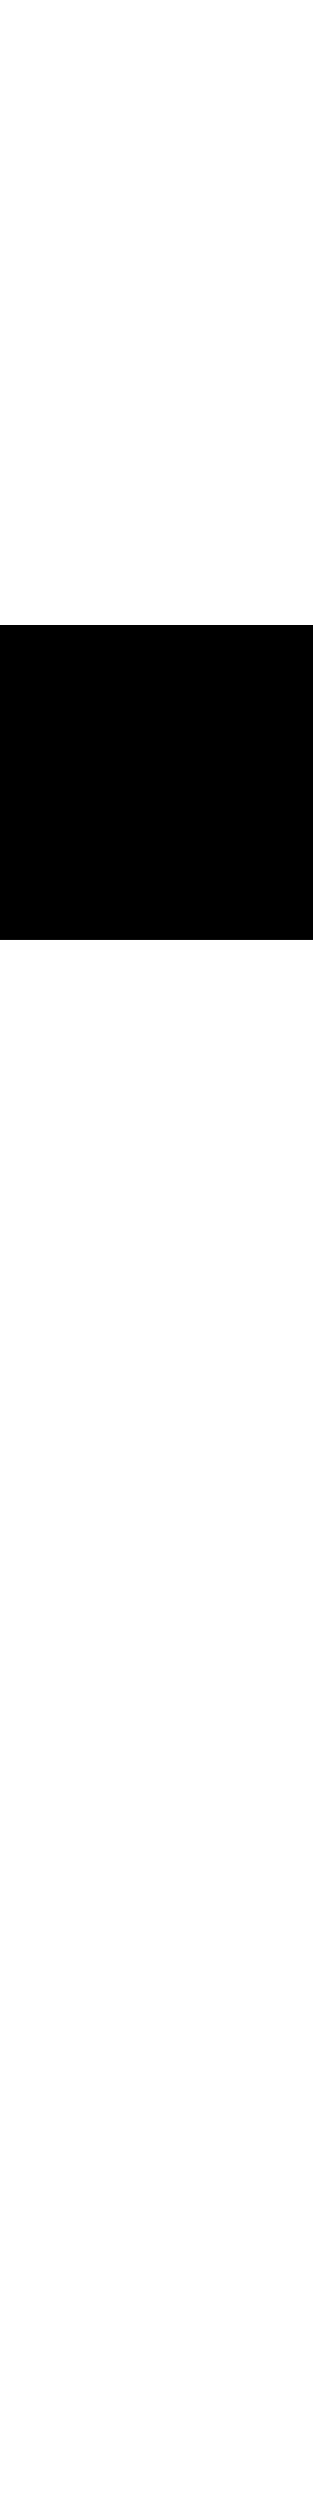
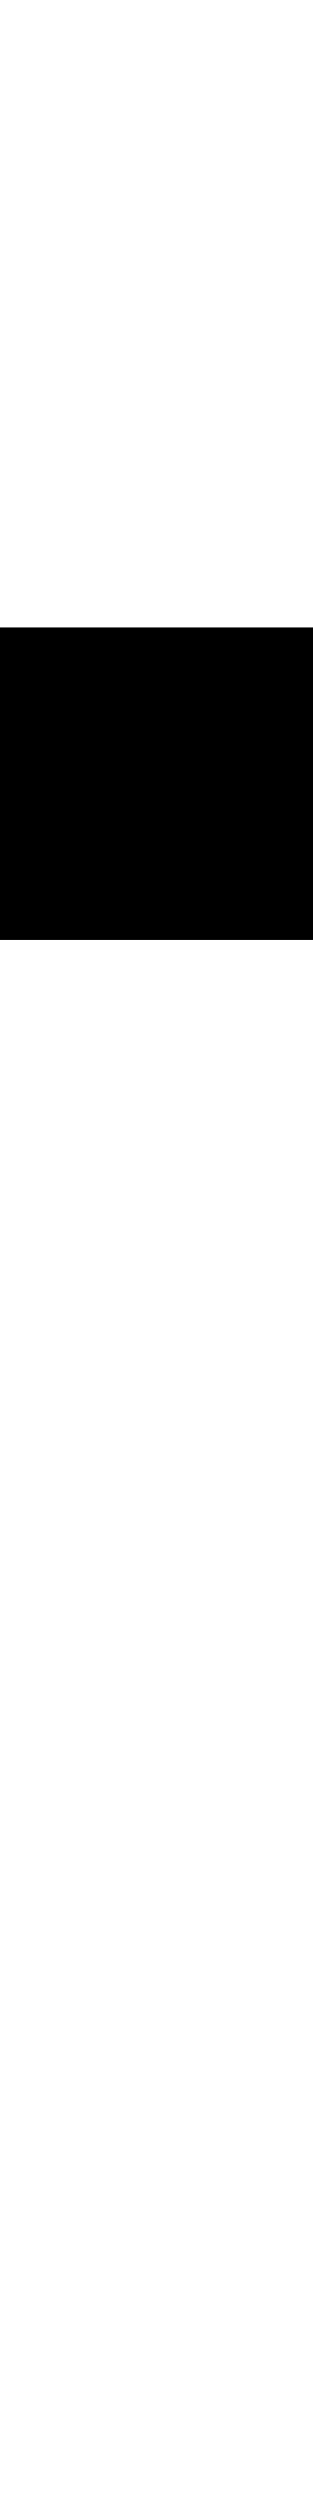
<svg xmlns="http://www.w3.org/2000/svg" width="128" height="1024" viewBox="0 0 128 1024">
  <defs>
</defs>
-   <rect x="0" y="256" width="129" height="129" fill="#000000" />
+   <rect x="0" y="257" width="132" height="128" fill="#000000" />
</svg>
